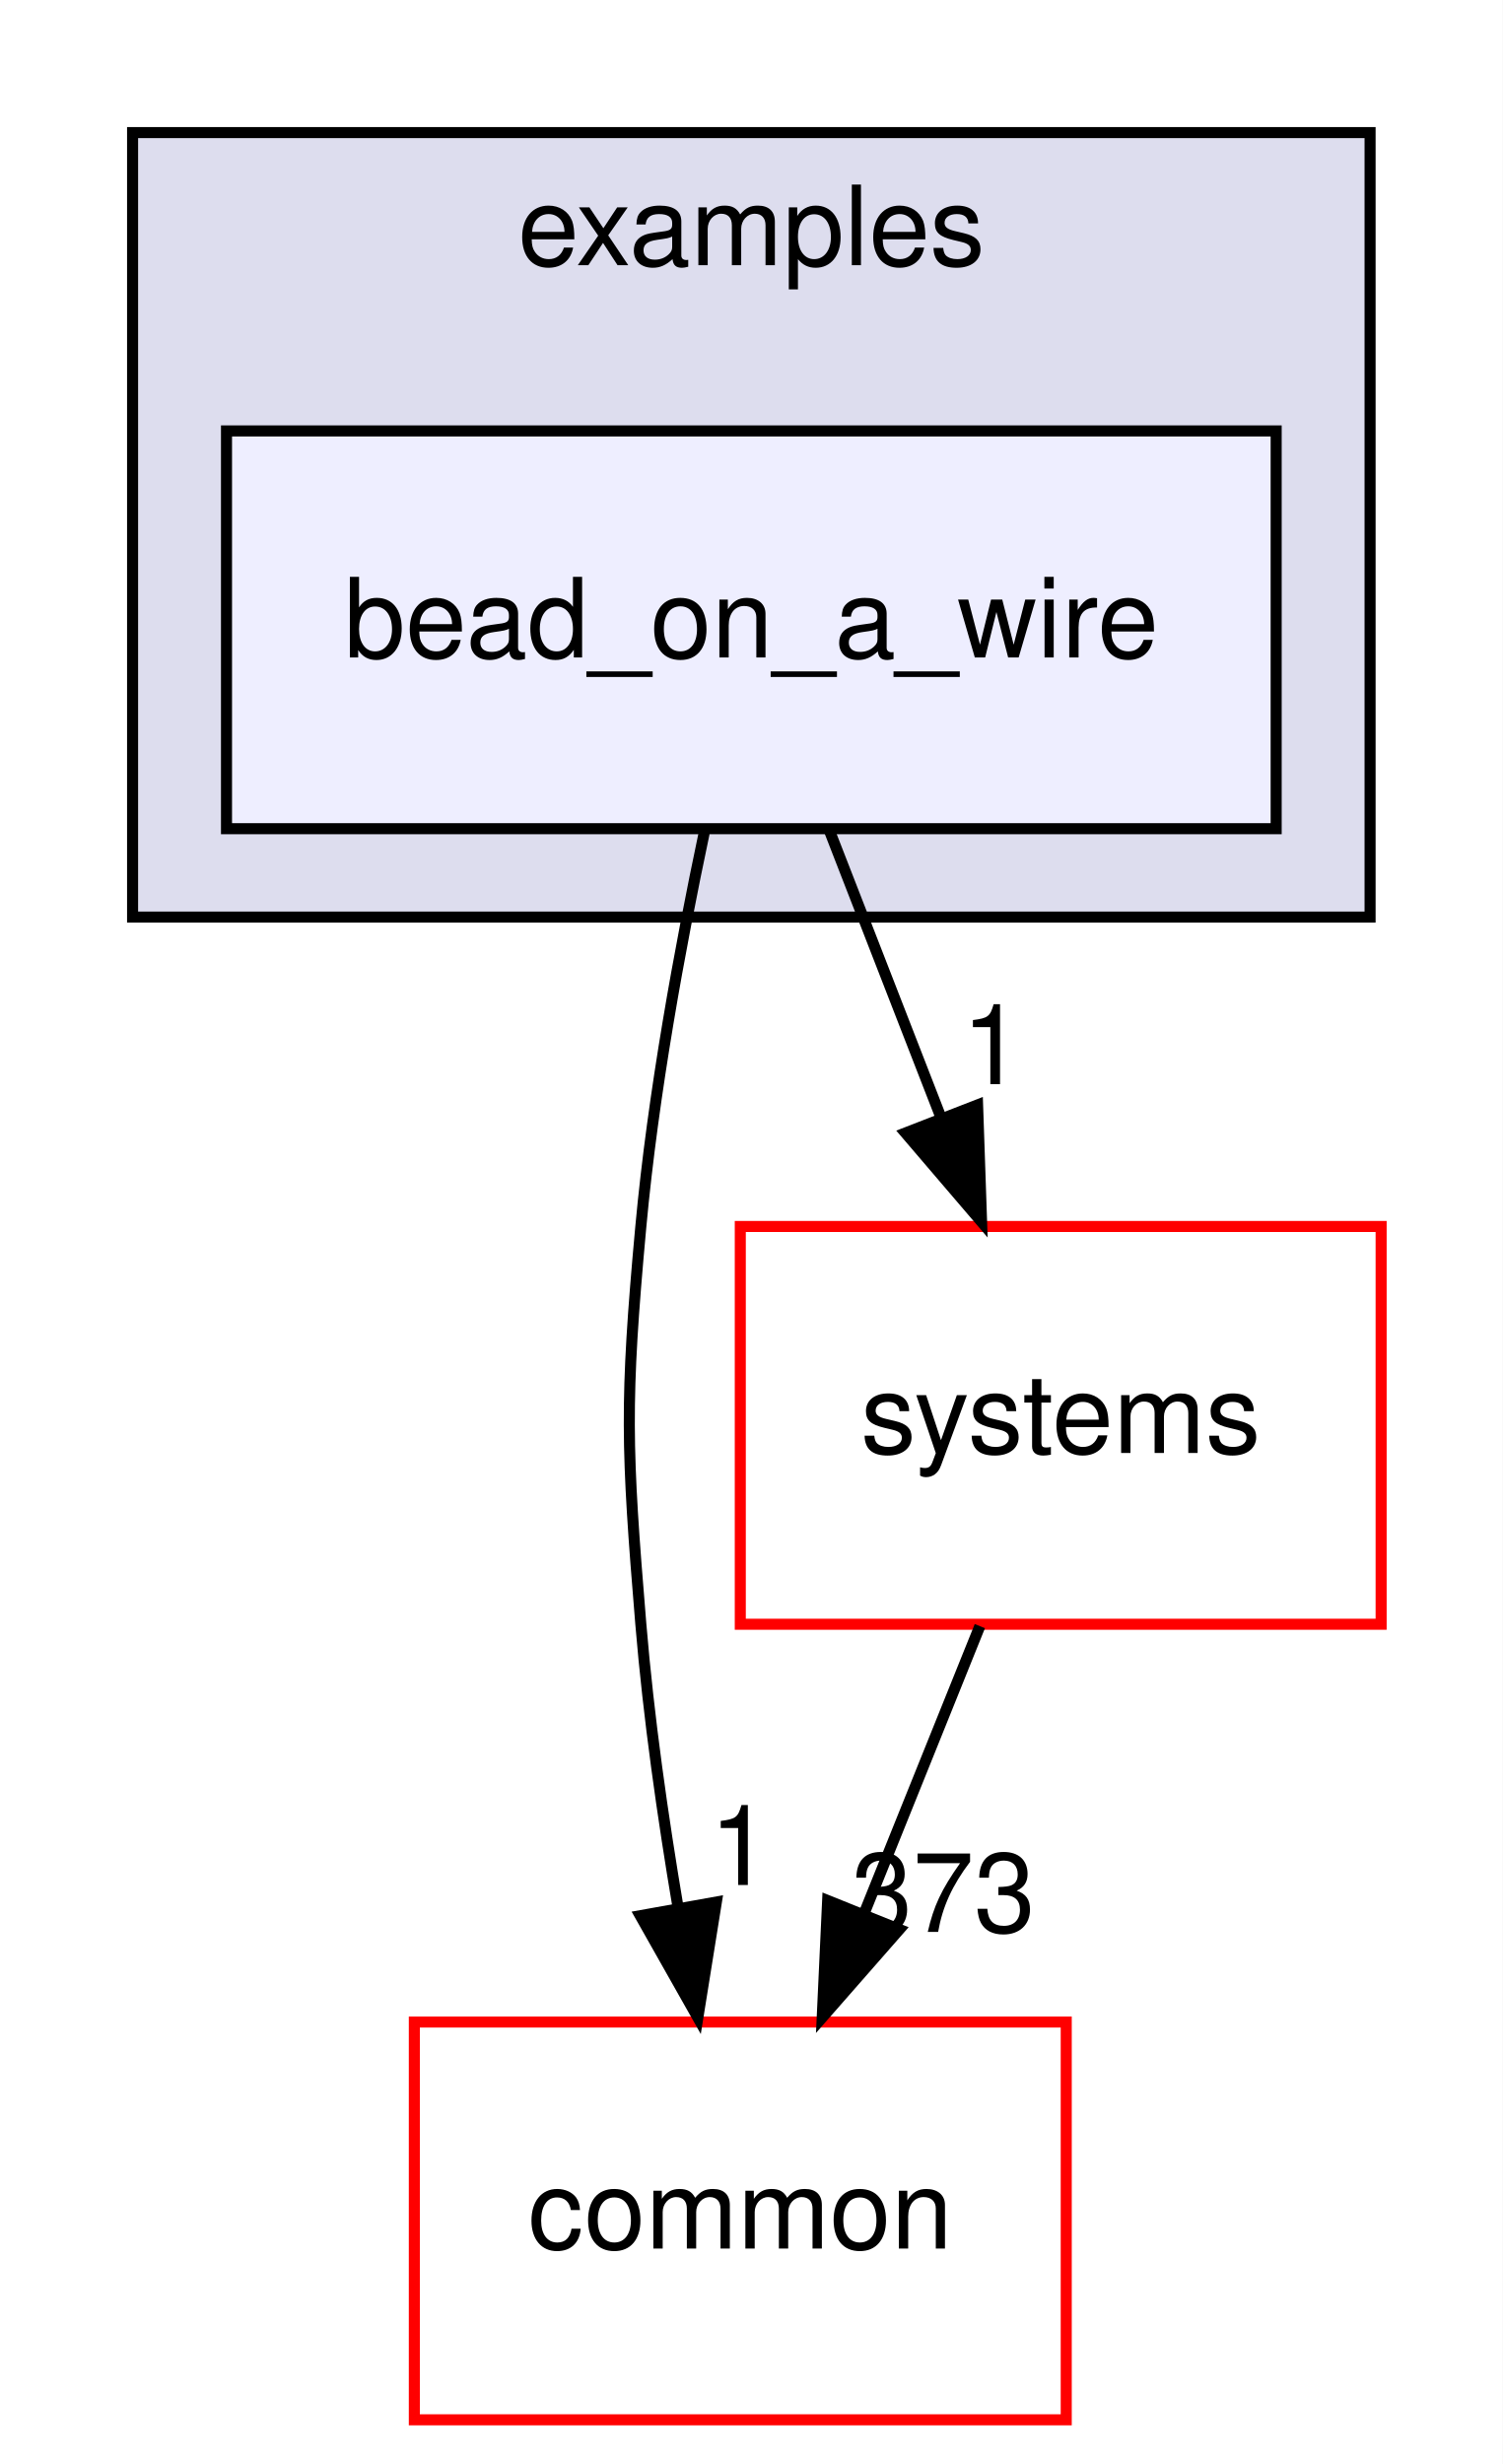
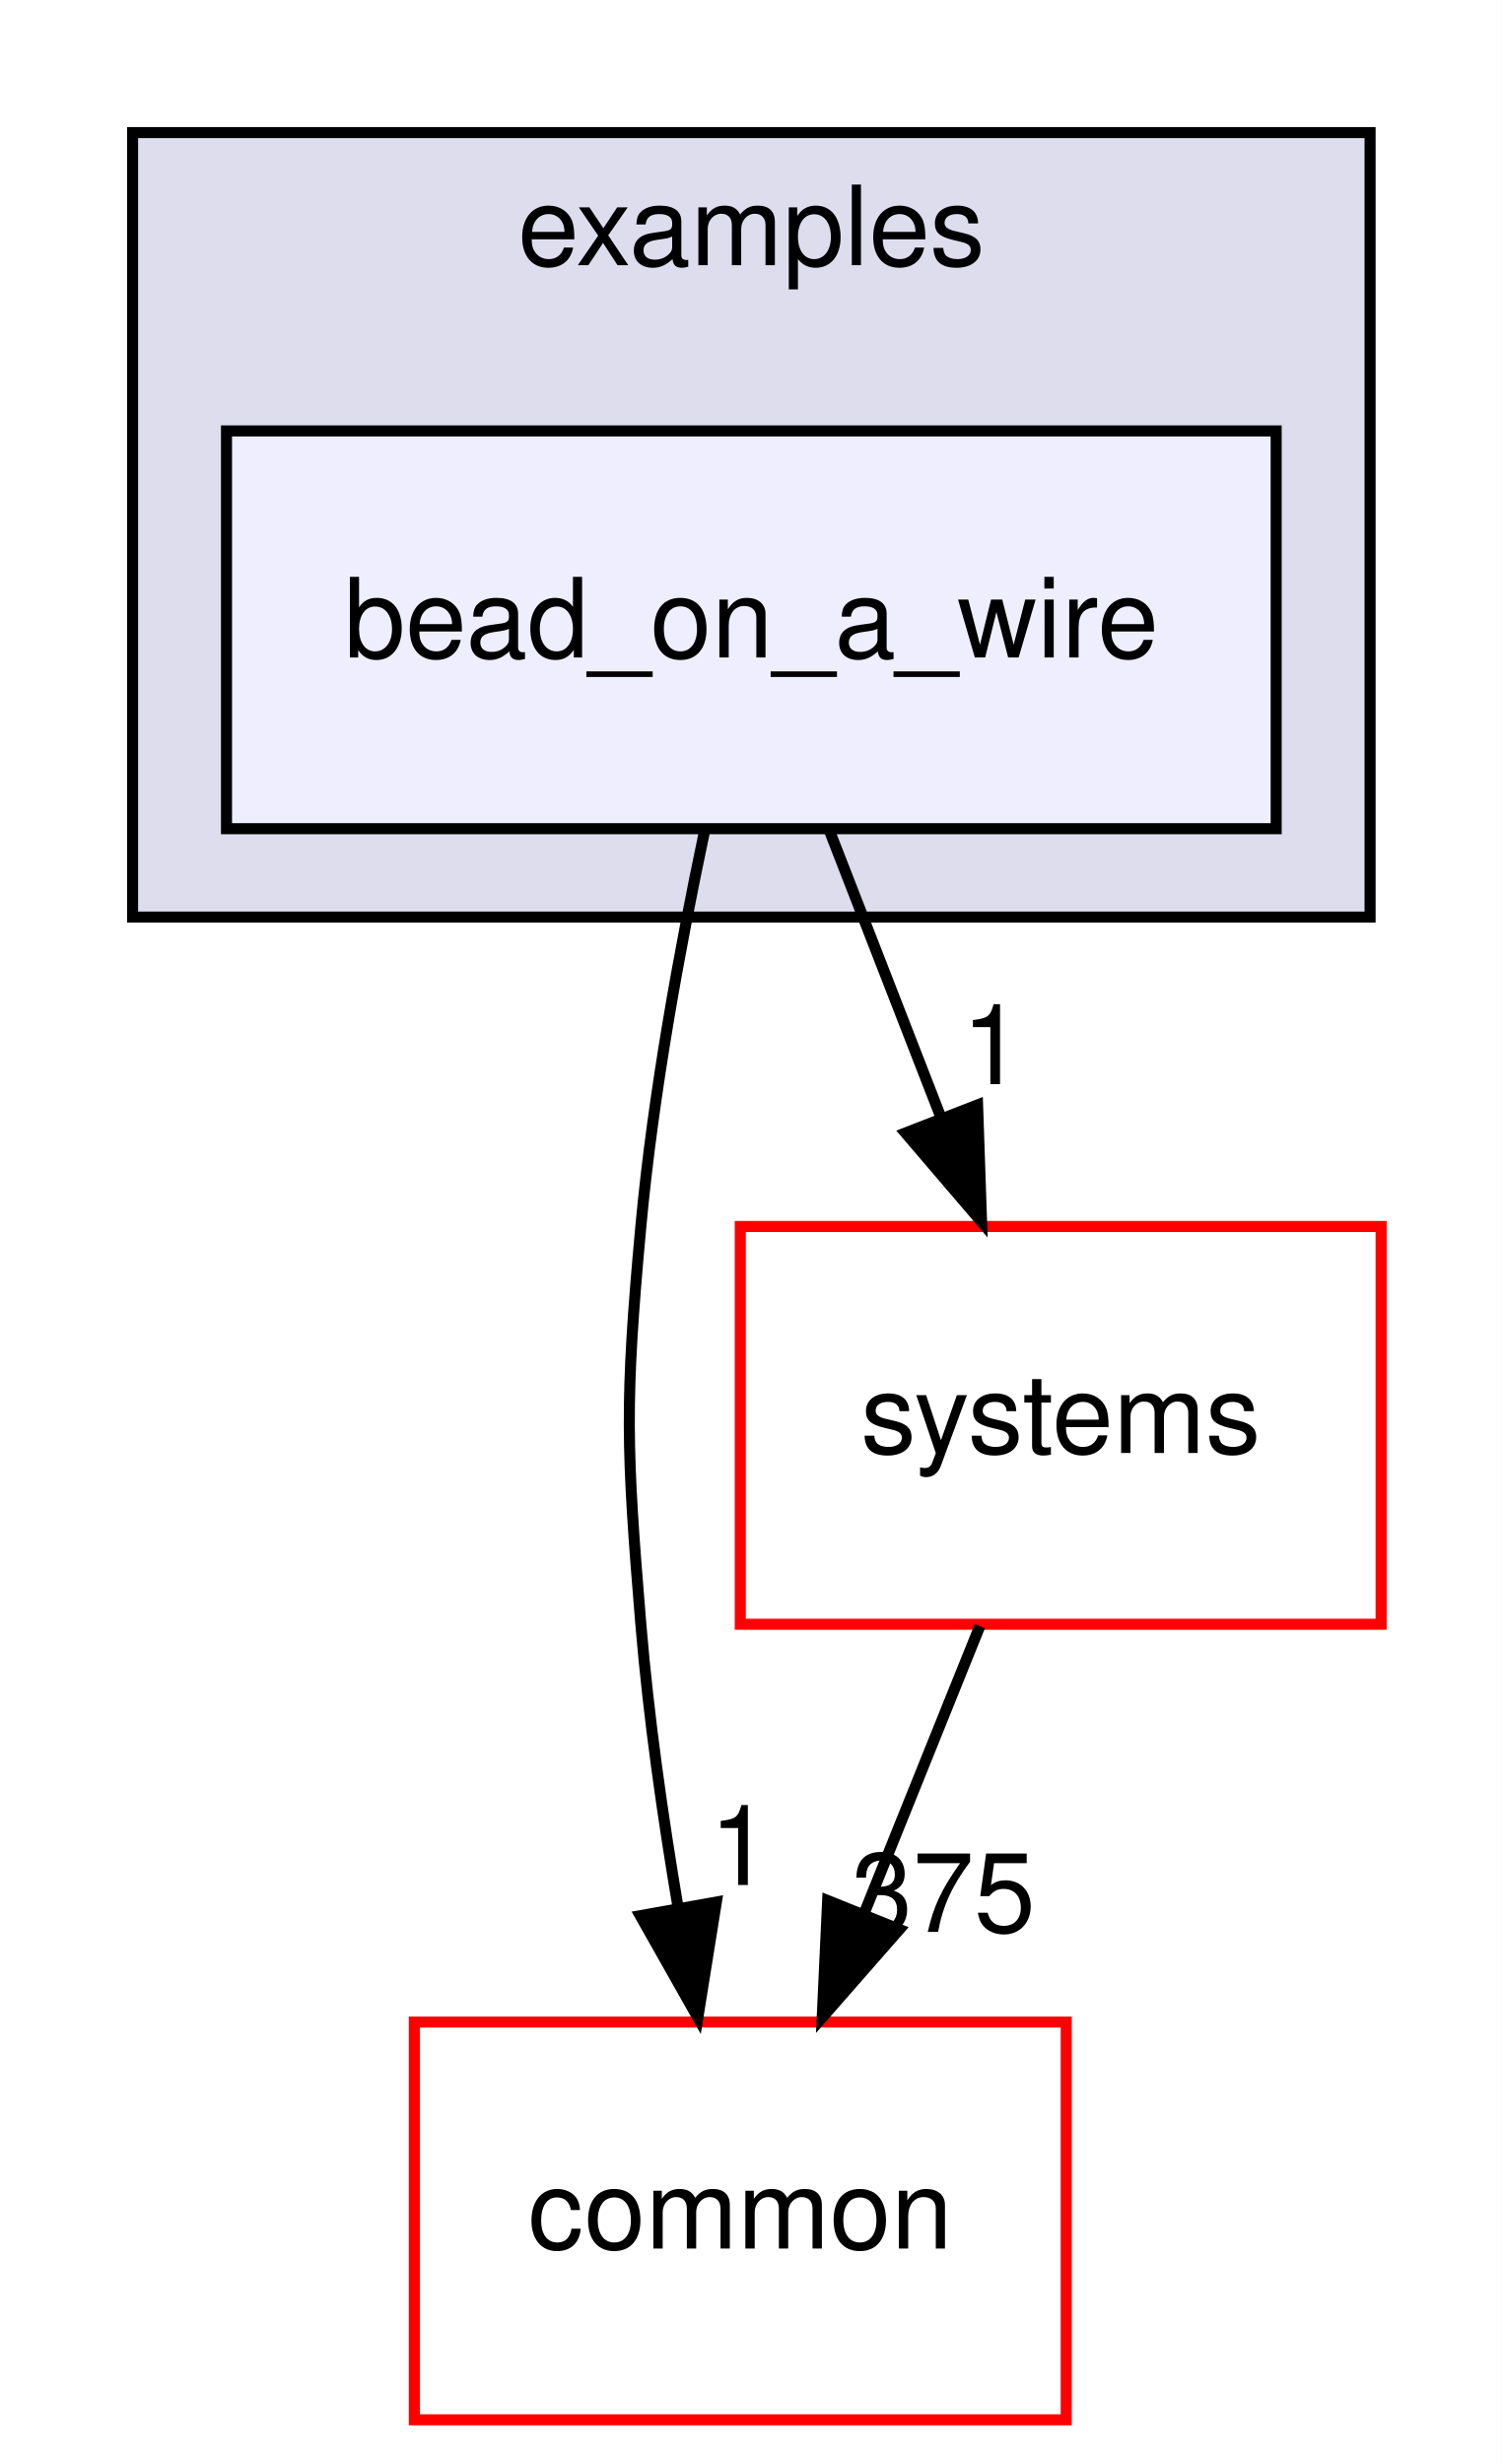
<svg xmlns="http://www.w3.org/2000/svg" xmlns:xlink="http://www.w3.org/1999/xlink" width="136pt" height="223pt" viewBox="0.00 0.00 136.00 223.00">
  <g id="graph0" class="graph" transform="scale(1 1) rotate(0) translate(4 219)">
    <polygon fill="#ffffff" stroke="transparent" points="-4,4 -4,-219 132,-219 132,4 -4,4" />
    <g id="clust1" class="cluster">
      <g id="a_clust1">
        <a xlink:href="dir_bf85a0c13984f214f436b2edc519c6dd.html" target="_top" xlink:title="examples">
          <polygon fill="#ddddee" stroke="#000000" points="8,-136 8,-207 120,-207 120,-136 8,-136" />
          <text text-anchor="middle" x="64" y="-195" font-family="Helvetica,sans-Serif" font-size="10.00" fill="#000000">examples</text>
        </a>
      </g>
    </g>
    <g id="node1" class="node">
      <g id="a_node1">
        <a xlink:href="dir_7cd7164585a14f05c8fd6da0912114d6.html" target="_top" xlink:title="bead_on_a_wire">
          <polygon fill="#eeeeff" stroke="#000000" points="111.5,-180 16.5,-180 16.5,-144 111.5,-144 111.5,-180" />
          <text text-anchor="middle" x="64" y="-159.5" font-family="Helvetica,sans-Serif" font-size="10.00" fill="#000000">bead_on_a_wire</text>
        </a>
      </g>
    </g>
    <g id="node2" class="node">
      <g id="a_node2">
        <a xlink:href="dir_a36da230f0956f48b11c85f7d599788f.html" target="_top" xlink:title="common">
          <polygon fill="#ffffff" stroke="#ff0000" points="92.5,-36 33.5,-36 33.5,0 92.5,0 92.5,-36" />
          <text text-anchor="middle" x="63" y="-15.5" font-family="Helvetica,sans-Serif" font-size="10.00" fill="#000000">common</text>
        </a>
      </g>
    </g>
    <g id="edge1" class="edge">
      <path fill="none" stroke="#000000" d="M59.733,-143.622C57.538,-133.231 55.098,-119.963 54,-108 52.537,-92.067 52.68,-87.945 54,-72 54.694,-63.608 55.986,-54.558 57.379,-46.309" />
      <polygon fill="#000000" stroke="#000000" points="60.835,-46.861 59.159,-36.4 53.946,-45.623 60.835,-46.861" />
      <g id="a_edge1-headlabel">
        <a xlink:href="dir_000018_000006.html" target="_top" xlink:title="1">
          <text text-anchor="middle" x="62.994" y="-48.401" font-family="Helvetica,sans-Serif" font-size="10.00" fill="#000000">1</text>
        </a>
      </g>
    </g>
    <g id="node3" class="node">
      <g id="a_node3">
        <a xlink:href="dir_b7a0e33b407baa23d8a077e33033c988.html" target="_top" xlink:title="systems">
          <polygon fill="#ffffff" stroke="#ff0000" points="121,-108 63,-108 63,-72 121,-72 121,-108" />
          <text text-anchor="middle" x="92" y="-87.5" font-family="Helvetica,sans-Serif" font-size="10.00" fill="#000000">systems</text>
        </a>
      </g>
    </g>
    <g id="edge2" class="edge">
      <path fill="none" stroke="#000000" d="M71.066,-143.831C74.126,-135.962 77.778,-126.571 81.168,-117.853" />
      <polygon fill="#000000" stroke="#000000" points="84.477,-119.002 84.839,-108.413 77.953,-116.465 84.477,-119.002" />
      <g id="a_edge2-headlabel">
        <a xlink:href="dir_000018_000077.html" target="_top" xlink:title="1">
          <text text-anchor="middle" x="85.82" y="-120.881" font-family="Helvetica,sans-Serif" font-size="10.00" fill="#000000">1</text>
        </a>
      </g>
    </g>
    <g id="edge3" class="edge">
      <path fill="none" stroke="#000000" d="M84.682,-71.831C81.512,-63.962 77.73,-54.571 74.219,-45.853" />
      <polygon fill="#000000" stroke="#000000" points="77.399,-44.382 70.416,-36.413 70.906,-46.997 77.399,-44.382" />
      <g id="a_edge3-headlabel">
-         <a xlink:href="dir_000077_000006.html" target="_top" xlink:title="373">
-           <text text-anchor="middle" x="81.376" y="-44.155" font-family="Helvetica,sans-Serif" font-size="10.00" fill="#000000">373</text>
+         <a xlink:href="dir_000077_000006.html" target="_top" xlink:title="375">
+           <text text-anchor="middle" x="81.376" y="-44.155" font-family="Helvetica,sans-Serif" font-size="10.00" fill="#000000">375</text>
        </a>
      </g>
    </g>
  </g>
</svg>
